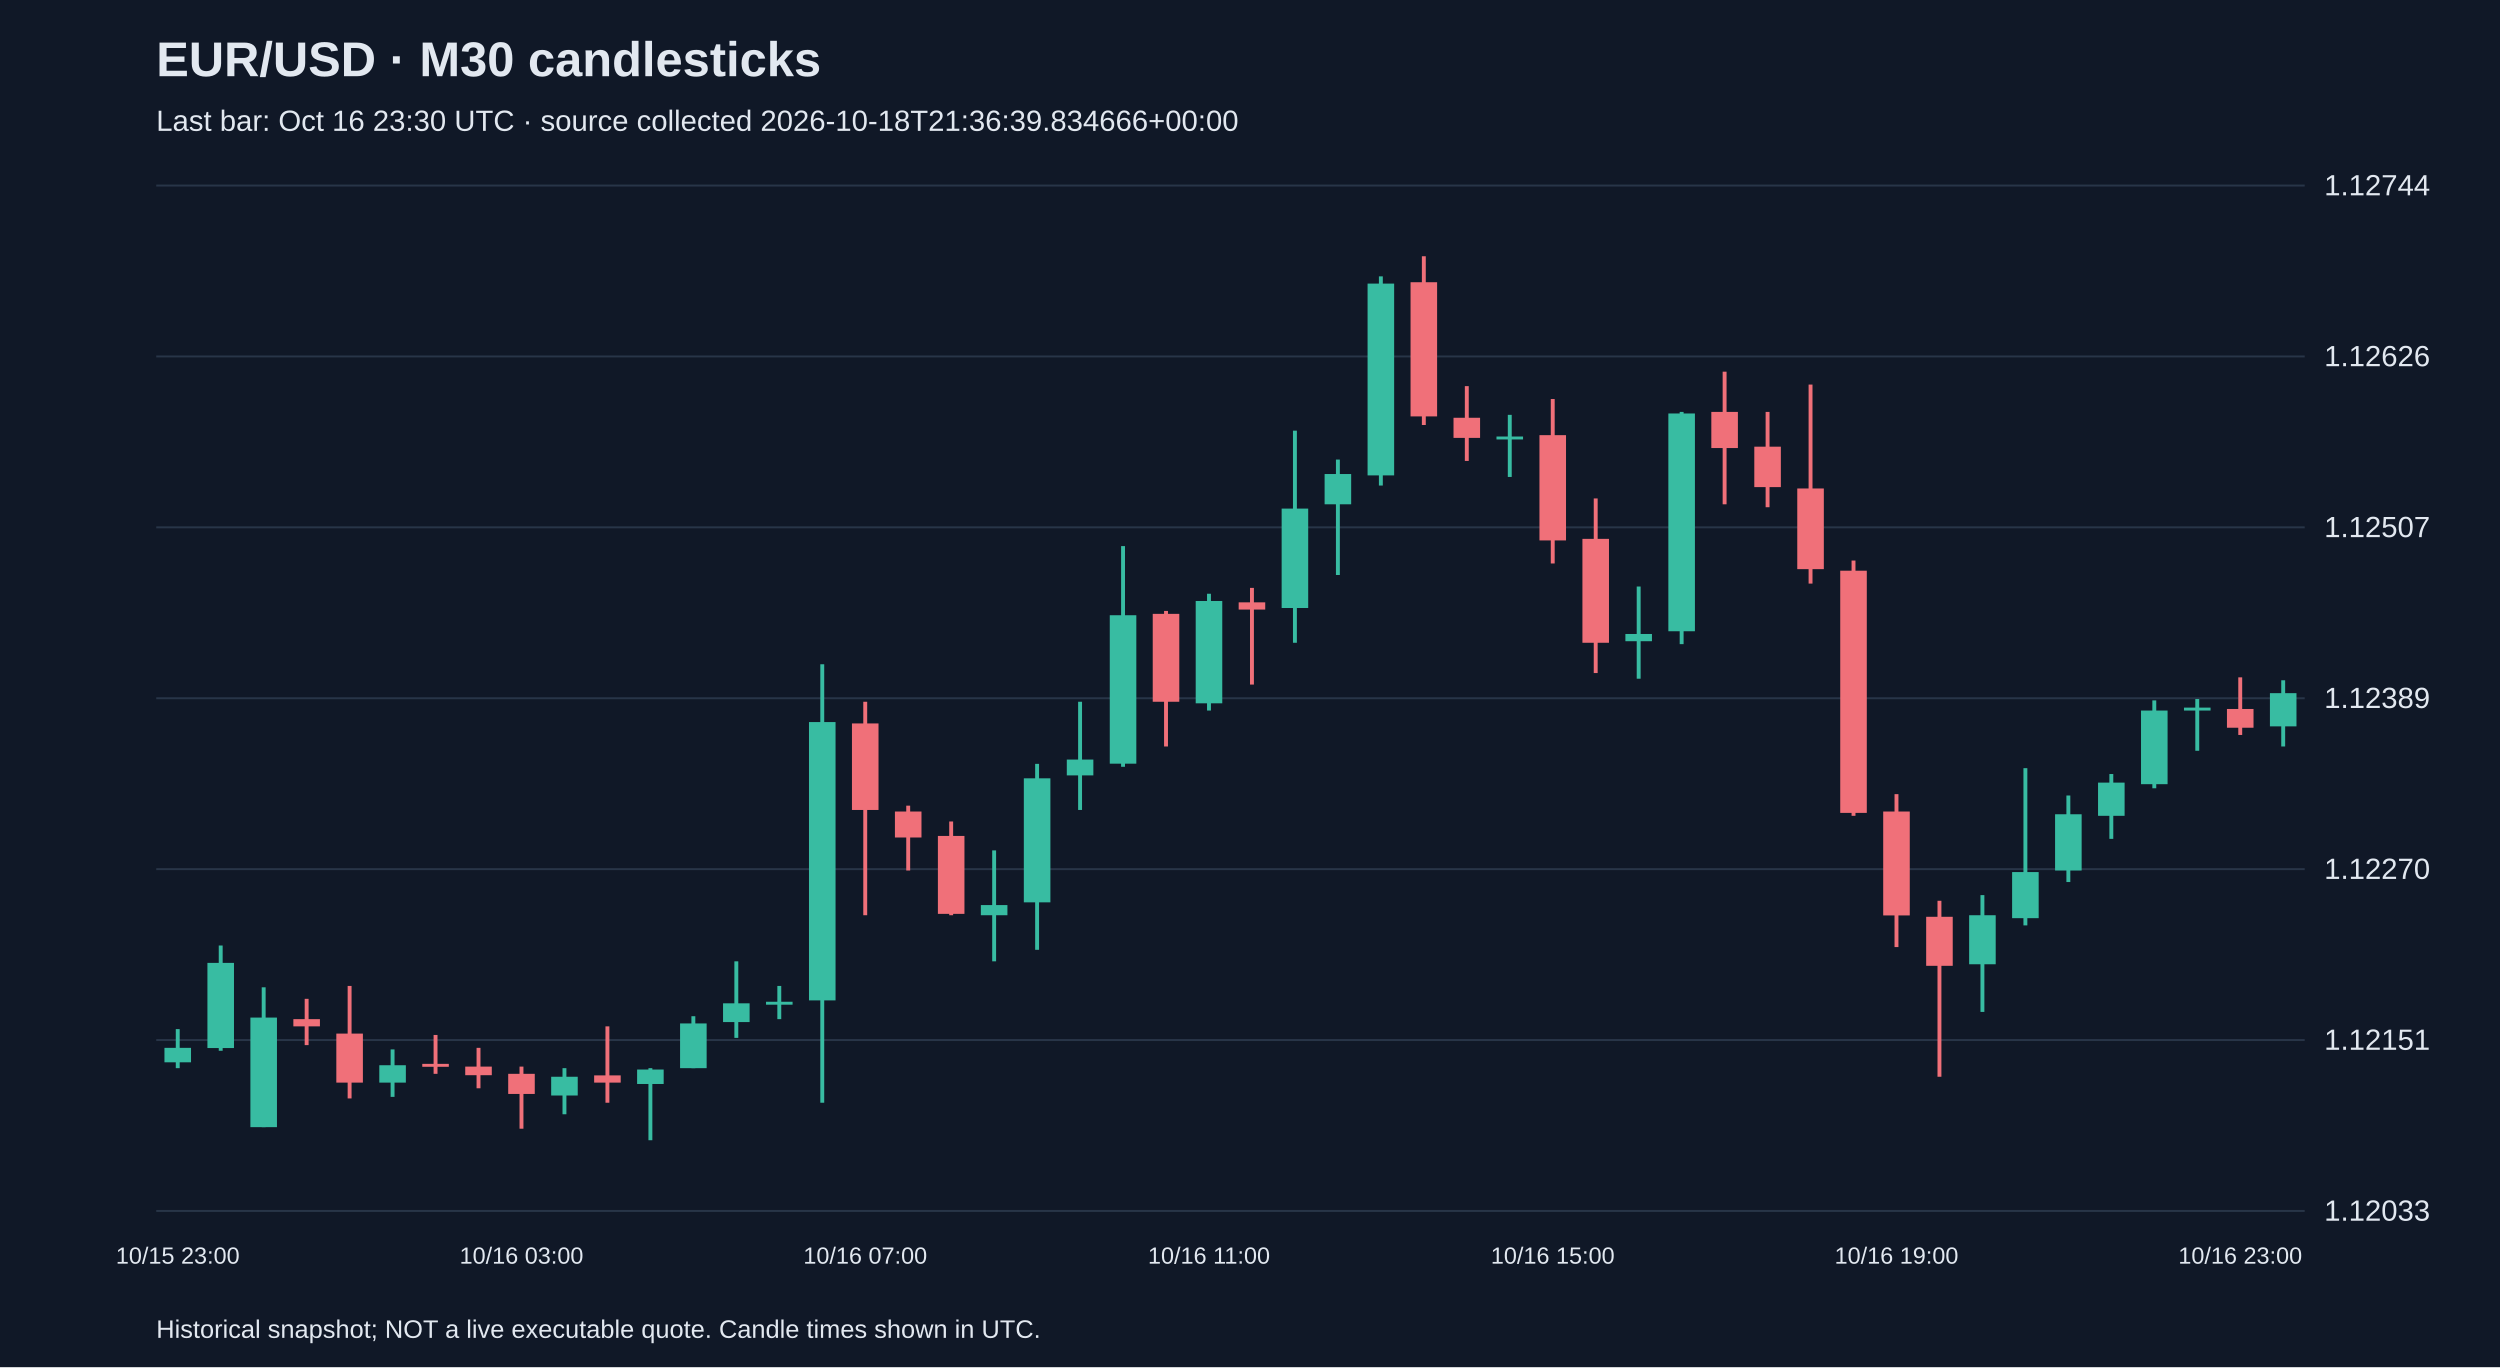
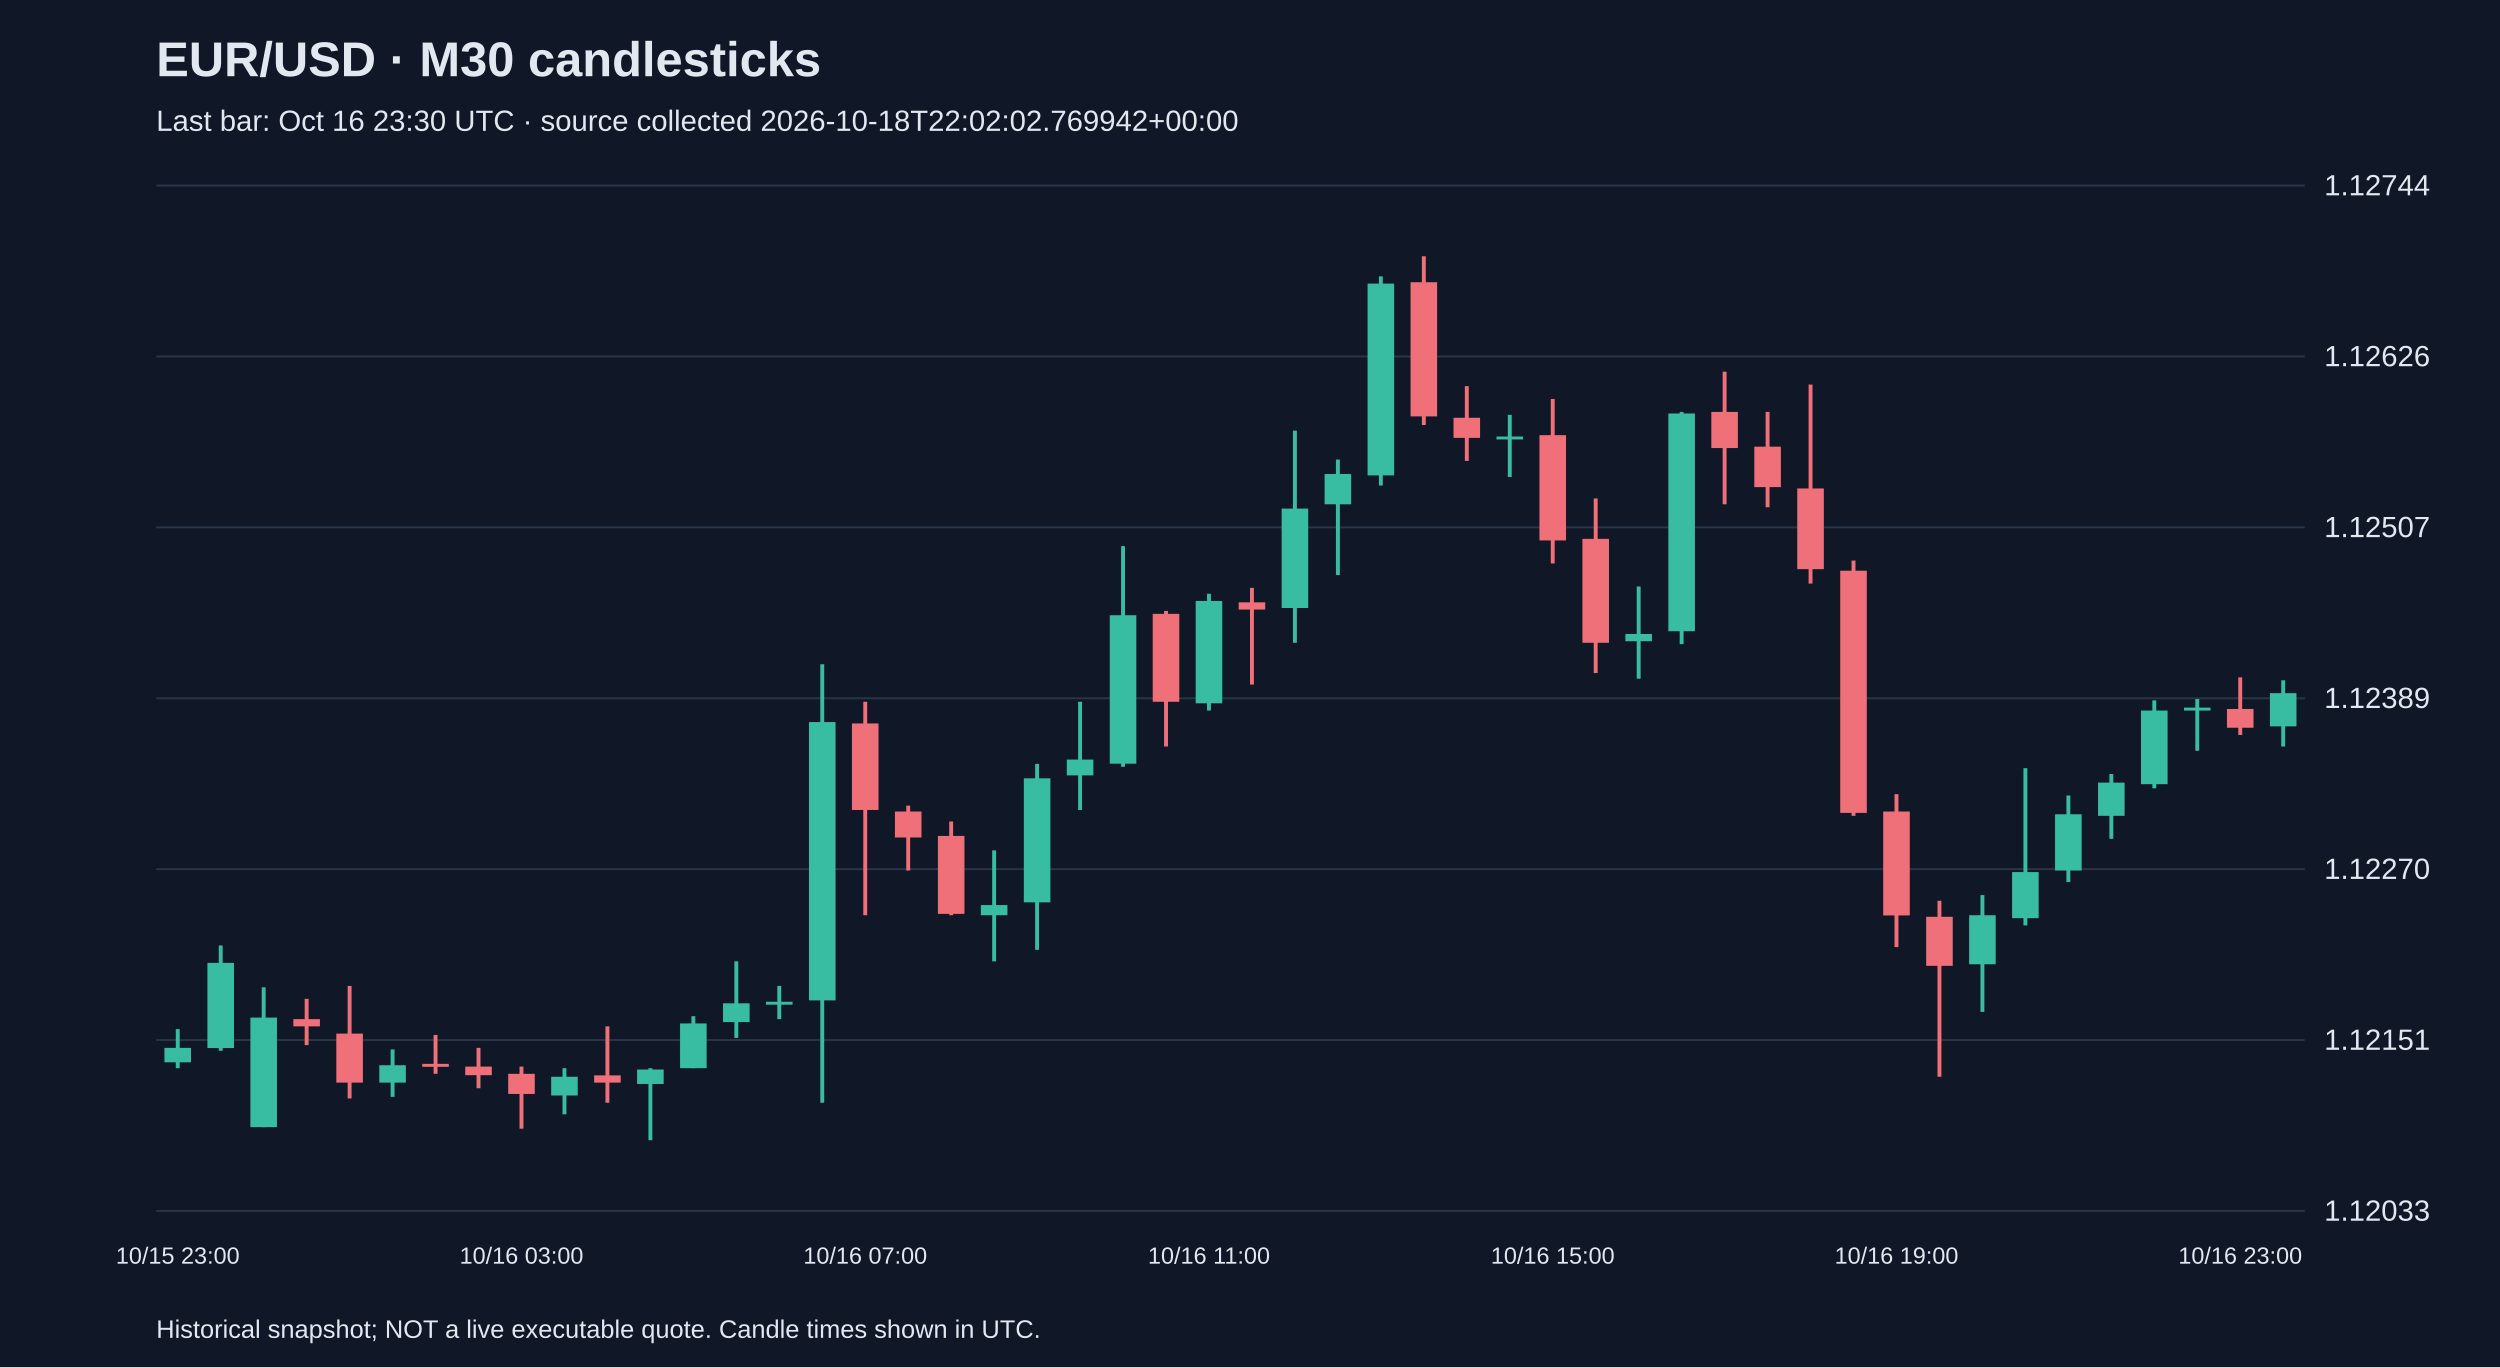
<svg xmlns="http://www.w3.org/2000/svg" viewBox="0 0 1280 700">
  <rect width="100%" height="100%" fill="#101827" />
  <style>text{font-family:Arial,sans-serif;fill:#e2e8f0}</style>
  <text x="80" y="39" font-size="25" font-weight="bold">EUR/USD · M30 candlesticks</text>
-   <text x="80" y="67" font-size="15" fill="#a6b1c5">Last bar: Oct 16 23:30 UTC · source collected 2026-10-18T21:36:39.834666+00:00</text>
+   <text x="80" y="67" font-size="15" fill="#a6b1c5">Last bar: Oct 16 23:30 UTC · source collected 2026-10-18T22:02:02.769942+00:00</text>
  <line x1="80" y1="620.0" x2="1180" y2="620.0" stroke="#283548" />
  <text x="1190" y="625.0" font-size="15">1.12033</text>
  <line x1="80" y1="532.5" x2="1180" y2="532.5" stroke="#283548" />
  <text x="1190" y="537.5" font-size="15">1.12151</text>
  <line x1="80" y1="445.0" x2="1180" y2="445.0" stroke="#283548" />
  <text x="1190" y="450.0" font-size="15">1.12270</text>
  <line x1="80" y1="357.5" x2="1180" y2="357.5" stroke="#283548" />
  <text x="1190" y="362.5" font-size="15">1.12389</text>
  <line x1="80" y1="270.0" x2="1180" y2="270.0" stroke="#283548" />
  <text x="1190" y="275.0" font-size="15">1.12507</text>
  <line x1="80" y1="182.5" x2="1180" y2="182.5" stroke="#283548" />
  <text x="1190" y="187.5" font-size="15">1.12626</text>
  <line x1="80" y1="95.0" x2="1180" y2="95.0" stroke="#283548" />
  <text x="1190" y="100.0" font-size="15">1.12744</text>
  <line x1="91.0" y1="526.9" x2="91.0" y2="546.9" stroke="#38bca2" stroke-width="2" />
  <rect x="84.2" y="536.5" width="13.6" height="7.4" fill="#38bca2" />
  <text x="91.0" y="647" text-anchor="middle" font-size="12">10/15 23:00</text>
  <line x1="113.0" y1="484.1" x2="113.0" y2="538.0" stroke="#38bca2" stroke-width="2" />
  <rect x="106.2" y="493.0" width="13.6" height="43.6" fill="#38bca2" />
  <line x1="135.0" y1="505.5" x2="135.0" y2="577.1" stroke="#38bca2" stroke-width="2" />
  <rect x="128.2" y="521.0" width="13.6" height="56.1" fill="#38bca2" />
  <line x1="157.0" y1="511.4" x2="157.0" y2="535.1" stroke="#f07079" stroke-width="2" />
  <rect x="150.2" y="521.8" width="13.6" height="3.7" fill="#f07079" />
  <line x1="179.0" y1="504.8" x2="179.0" y2="562.4" stroke="#f07079" stroke-width="2" />
  <rect x="172.2" y="529.2" width="13.6" height="25.1" fill="#f07079" />
  <line x1="201.0" y1="537.3" x2="201.0" y2="561.6" stroke="#38bca2" stroke-width="2" />
  <rect x="194.2" y="545.4" width="13.6" height="8.9" fill="#38bca2" />
  <line x1="223.0" y1="529.9" x2="223.0" y2="549.8" stroke="#f07079" stroke-width="2" />
  <rect x="216.2" y="544.7" width="13.6" height="1.5" fill="#f07079" />
  <line x1="245.0" y1="536.5" x2="245.0" y2="557.2" stroke="#f07079" stroke-width="2" />
  <rect x="238.2" y="546.1" width="13.6" height="4.4" fill="#f07079" />
  <line x1="267.0" y1="546.1" x2="267.0" y2="577.9" stroke="#f07079" stroke-width="2" />
  <rect x="260.2" y="549.8" width="13.6" height="10.3" fill="#f07079" />
  <text x="267.0" y="647" text-anchor="middle" font-size="12">10/16 03:00</text>
  <line x1="289.0" y1="546.9" x2="289.0" y2="570.5" stroke="#38bca2" stroke-width="2" />
  <rect x="282.2" y="551.3" width="13.6" height="9.6" fill="#38bca2" />
  <line x1="311.0" y1="525.5" x2="311.0" y2="564.6" stroke="#f07079" stroke-width="2" />
  <rect x="304.2" y="550.6" width="13.6" height="3.7" fill="#f07079" />
  <line x1="333.0" y1="546.9" x2="333.0" y2="583.8" stroke="#38bca2" stroke-width="2" />
  <rect x="326.2" y="547.6" width="13.6" height="7.4" fill="#38bca2" />
  <line x1="355.0" y1="520.3" x2="355.0" y2="546.9" stroke="#38bca2" stroke-width="2" />
  <rect x="348.2" y="524.0" width="13.6" height="22.9" fill="#38bca2" />
  <line x1="377.0" y1="492.2" x2="377.0" y2="531.4" stroke="#38bca2" stroke-width="2" />
  <rect x="370.2" y="513.7" width="13.6" height="9.6" fill="#38bca2" />
  <line x1="399.0" y1="504.8" x2="399.0" y2="521.8" stroke="#38bca2" stroke-width="2" />
  <rect x="392.2" y="512.9" width="13.6" height="1.5" fill="#38bca2" />
  <line x1="421.0" y1="340.1" x2="421.0" y2="564.6" stroke="#38bca2" stroke-width="2" />
  <rect x="414.2" y="369.7" width="13.6" height="142.5" fill="#38bca2" />
  <line x1="443.0" y1="359.3" x2="443.0" y2="468.6" stroke="#f07079" stroke-width="2" />
  <rect x="436.2" y="370.4" width="13.6" height="44.3" fill="#f07079" />
  <text x="443.0" y="647" text-anchor="middle" font-size="12">10/16 07:00</text>
  <line x1="465.0" y1="412.5" x2="465.0" y2="445.7" stroke="#f07079" stroke-width="2" />
  <rect x="458.2" y="415.5" width="13.6" height="13.3" fill="#f07079" />
  <line x1="487.0" y1="420.6" x2="487.0" y2="468.6" stroke="#f07079" stroke-width="2" />
  <rect x="480.2" y="428.0" width="13.6" height="39.9" fill="#f07079" />
  <line x1="509.0" y1="435.4" x2="509.0" y2="492.2" stroke="#38bca2" stroke-width="2" />
  <rect x="502.2" y="463.4" width="13.6" height="5.2" fill="#38bca2" />
  <line x1="531.0" y1="391.1" x2="531.0" y2="486.3" stroke="#38bca2" stroke-width="2" />
  <rect x="524.2" y="398.5" width="13.6" height="63.5" fill="#38bca2" />
  <line x1="553.0" y1="359.3" x2="553.0" y2="414.7" stroke="#38bca2" stroke-width="2" />
  <rect x="546.2" y="388.9" width="13.6" height="8.1" fill="#38bca2" />
  <line x1="575.0" y1="279.6" x2="575.0" y2="392.6" stroke="#38bca2" stroke-width="2" />
  <rect x="568.2" y="315.0" width="13.6" height="76.0" fill="#38bca2" />
  <line x1="597.0" y1="312.8" x2="597.0" y2="382.2" stroke="#f07079" stroke-width="2" />
  <rect x="590.2" y="314.3" width="13.6" height="45.0" fill="#f07079" />
  <line x1="619.0" y1="304.0" x2="619.0" y2="363.8" stroke="#38bca2" stroke-width="2" />
  <rect x="612.2" y="307.7" width="13.6" height="52.4" fill="#38bca2" />
  <text x="619.0" y="647" text-anchor="middle" font-size="12">10/16 11:00</text>
  <line x1="641.0" y1="301.0" x2="641.0" y2="350.5" stroke="#f07079" stroke-width="2" />
  <rect x="634.2" y="308.4" width="13.6" height="3.7" fill="#f07079" />
  <line x1="663.0" y1="220.5" x2="663.0" y2="329.1" stroke="#38bca2" stroke-width="2" />
  <rect x="656.2" y="260.4" width="13.6" height="50.9" fill="#38bca2" />
  <line x1="685.0" y1="235.3" x2="685.0" y2="294.4" stroke="#38bca2" stroke-width="2" />
  <rect x="678.2" y="242.7" width="13.6" height="15.5" fill="#38bca2" />
  <line x1="707.0" y1="141.5" x2="707.0" y2="248.6" stroke="#38bca2" stroke-width="2" />
  <rect x="700.2" y="145.2" width="13.6" height="98.2" fill="#38bca2" />
  <line x1="729.0" y1="131.2" x2="729.0" y2="217.6" stroke="#f07079" stroke-width="2" />
  <rect x="722.2" y="144.5" width="13.6" height="68.7" fill="#f07079" />
  <line x1="751.0" y1="197.7" x2="751.0" y2="236.0" stroke="#f07079" stroke-width="2" />
  <rect x="744.2" y="213.9" width="13.6" height="10.3" fill="#f07079" />
  <line x1="773.0" y1="212.4" x2="773.0" y2="244.2" stroke="#38bca2" stroke-width="2" />
  <rect x="766.2" y="223.5" width="13.6" height="1.5" fill="#38bca2" />
  <line x1="795.0" y1="204.3" x2="795.0" y2="288.5" stroke="#f07079" stroke-width="2" />
  <rect x="788.2" y="222.8" width="13.6" height="53.9" fill="#f07079" />
  <text x="795.0" y="647" text-anchor="middle" font-size="12">10/16 15:00</text>
  <line x1="817.0" y1="255.2" x2="817.0" y2="344.6" stroke="#f07079" stroke-width="2" />
  <rect x="810.2" y="275.9" width="13.6" height="53.2" fill="#f07079" />
  <line x1="839.0" y1="300.3" x2="839.0" y2="347.5" stroke="#38bca2" stroke-width="2" />
  <rect x="832.2" y="324.6" width="13.6" height="3.7" fill="#38bca2" />
  <line x1="861.0" y1="210.9" x2="861.0" y2="329.8" stroke="#38bca2" stroke-width="2" />
  <rect x="854.2" y="211.7" width="13.6" height="111.5" fill="#38bca2" />
  <line x1="883.0" y1="190.3" x2="883.0" y2="258.2" stroke="#f07079" stroke-width="2" />
  <rect x="876.2" y="210.9" width="13.6" height="18.5" fill="#f07079" />
  <line x1="905.0" y1="210.9" x2="905.0" y2="259.7" stroke="#f07079" stroke-width="2" />
  <rect x="898.2" y="228.7" width="13.6" height="20.7" fill="#f07079" />
  <line x1="927.0" y1="196.9" x2="927.0" y2="298.8" stroke="#f07079" stroke-width="2" />
  <rect x="920.2" y="250.1" width="13.6" height="41.3" fill="#f07079" />
  <line x1="949.0" y1="287.0" x2="949.0" y2="417.7" stroke="#f07079" stroke-width="2" />
  <rect x="942.2" y="292.2" width="13.6" height="124.0" fill="#f07079" />
  <line x1="971.0" y1="406.6" x2="971.0" y2="484.9" stroke="#f07079" stroke-width="2" />
  <rect x="964.2" y="415.5" width="13.6" height="53.2" fill="#f07079" />
  <text x="971.0" y="647" text-anchor="middle" font-size="12">10/16 19:00</text>
  <line x1="993.0" y1="461.2" x2="993.0" y2="551.3" stroke="#f07079" stroke-width="2" />
  <rect x="986.2" y="469.4" width="13.6" height="25.1" fill="#f07079" />
  <line x1="1015.0" y1="458.3" x2="1015.0" y2="518.1" stroke="#38bca2" stroke-width="2" />
  <rect x="1008.2" y="468.6" width="13.6" height="25.1" fill="#38bca2" />
  <line x1="1037.0" y1="393.3" x2="1037.0" y2="473.8" stroke="#38bca2" stroke-width="2" />
  <rect x="1030.2" y="446.5" width="13.6" height="23.6" fill="#38bca2" />
  <line x1="1059.0" y1="407.3" x2="1059.0" y2="451.6" stroke="#38bca2" stroke-width="2" />
  <rect x="1052.2" y="416.9" width="13.6" height="28.8" fill="#38bca2" />
  <line x1="1081.0" y1="396.3" x2="1081.0" y2="429.5" stroke="#38bca2" stroke-width="2" />
  <rect x="1074.2" y="400.7" width="13.6" height="17.0" fill="#38bca2" />
  <line x1="1103.0" y1="358.6" x2="1103.0" y2="403.6" stroke="#38bca2" stroke-width="2" />
  <rect x="1096.2" y="363.8" width="13.6" height="37.7" fill="#38bca2" />
  <line x1="1125.0" y1="357.9" x2="1125.0" y2="384.4" stroke="#38bca2" stroke-width="2" />
  <rect x="1118.2" y="362.3" width="13.6" height="1.5" fill="#38bca2" />
  <line x1="1147.0" y1="346.8" x2="1147.0" y2="376.3" stroke="#f07079" stroke-width="2" />
  <rect x="1140.2" y="363.0" width="13.6" height="9.6" fill="#f07079" />
  <text x="1147.0" y="647" text-anchor="middle" font-size="12">10/16 23:00</text>
  <line x1="1169.0" y1="348.3" x2="1169.0" y2="382.2" stroke="#38bca2" stroke-width="2" />
  <rect x="1162.2" y="354.9" width="13.6" height="17.0" fill="#38bca2" />
  <text x="80" y="685" font-size="13">Historical snapshot; NOT a live executable quote. Candle times shown in UTC.</text>
</svg>
